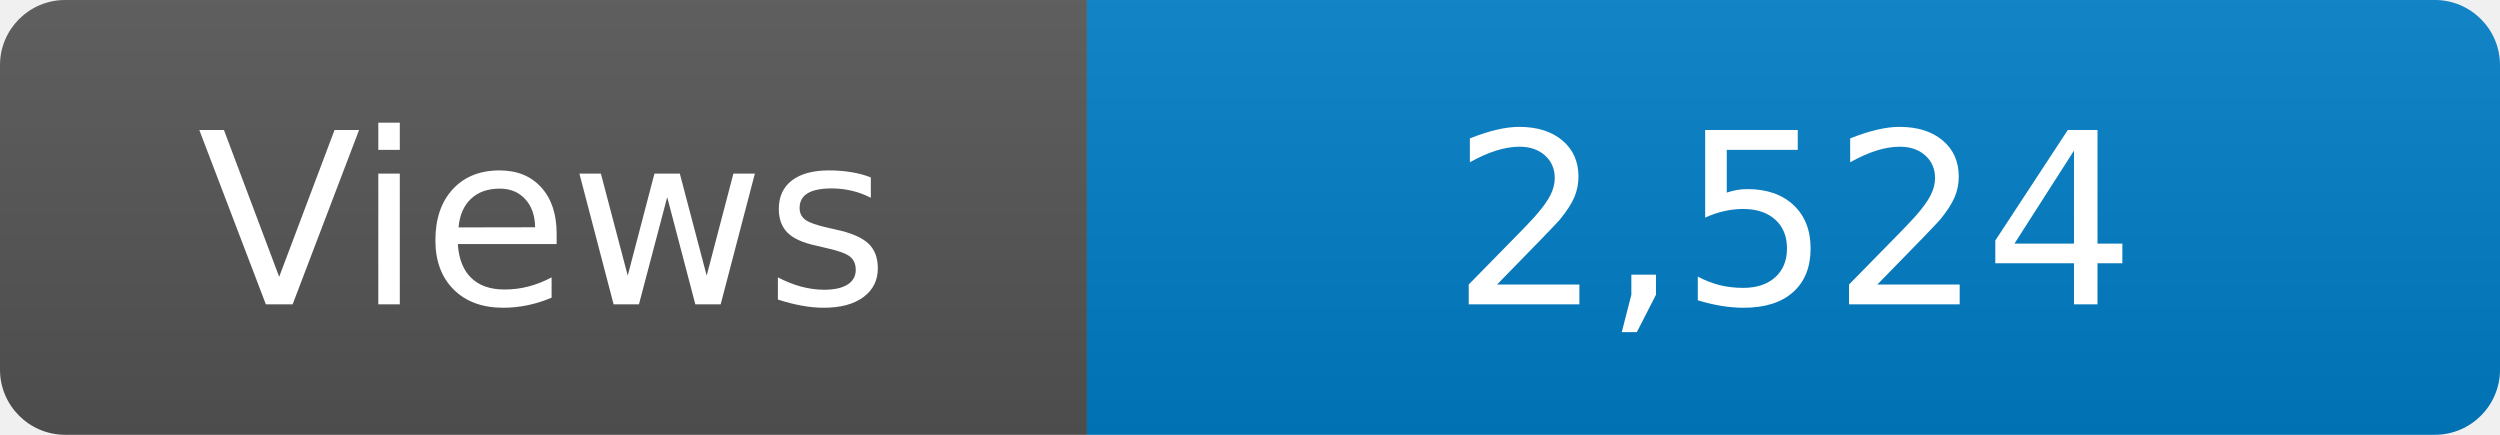
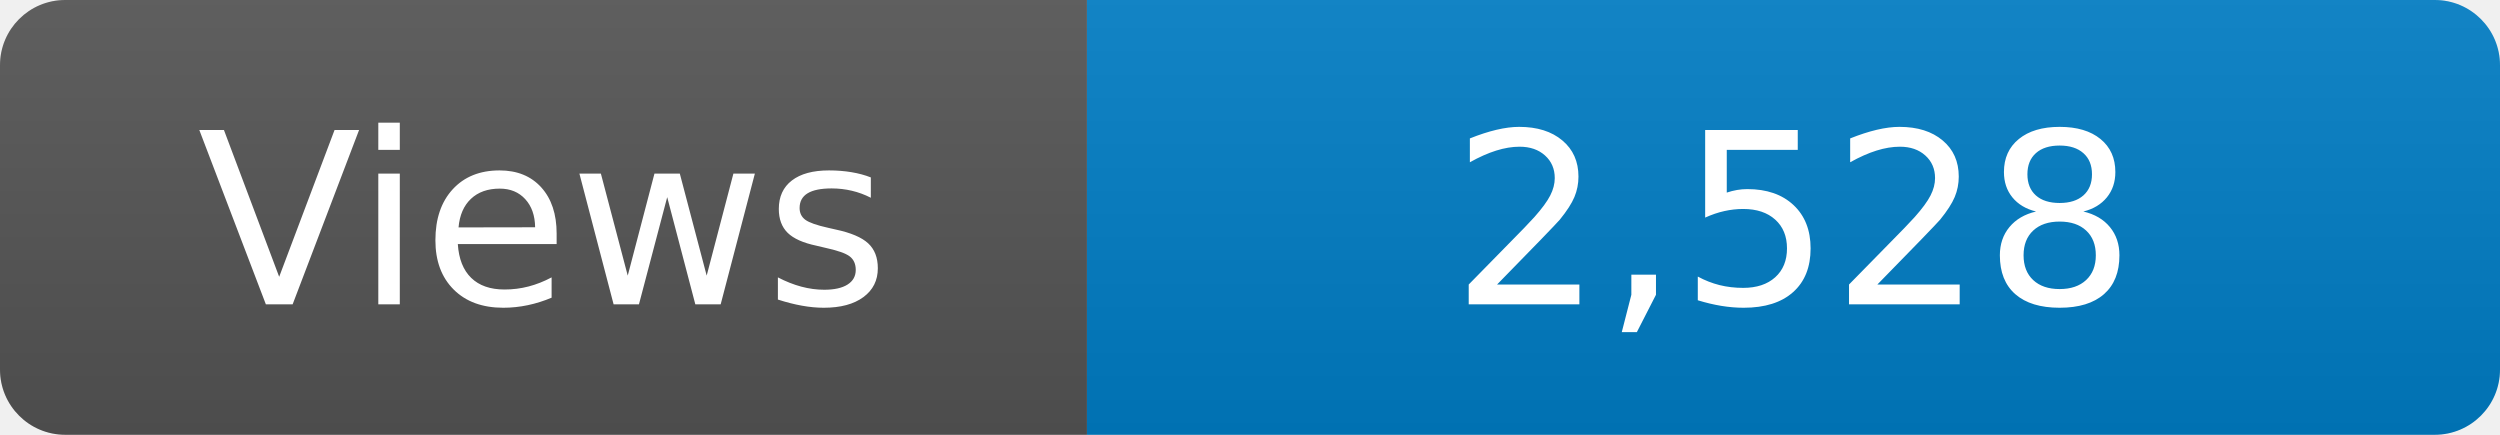
<svg xmlns="http://www.w3.org/2000/svg" width="115" height="20" role="img" aria-label="Maintained?: yes">
  <linearGradient id="s" x2="0" y2="100%">
    <stop offset="0" stop-color="#bbb" stop-opacity=".1" />
    <stop offset="1" stop-opacity=".1" />
  </linearGradient>
  <clipPath id="r">
    <rect width="115" height="20" rx="3" fill="#fff" />
  </clipPath>
  <g clip-path="url(#r)">
    <rect width="50" height="20" fill="#555" />
    <rect x="50" width="160" height="20" fill="#007ec6" />
    <rect width="115" height="20" fill="url(#s)" />
  </g>
  <g fill="#fff" text-anchor="middle" font-family="Verdana,Geneva,DejaVu Sans,sans-serif" font-size="110">
    <text x="250" y="140" transform="scale(.1)" fill="#fff">Views</text>
-     <text x="825" y="140" transform="scale(.1)" fill="#fff">2,524</text>
+     <text x="825" y="140" transform="scale(.1)" fill="#fff">2,528</text>
  </g>
</svg>
